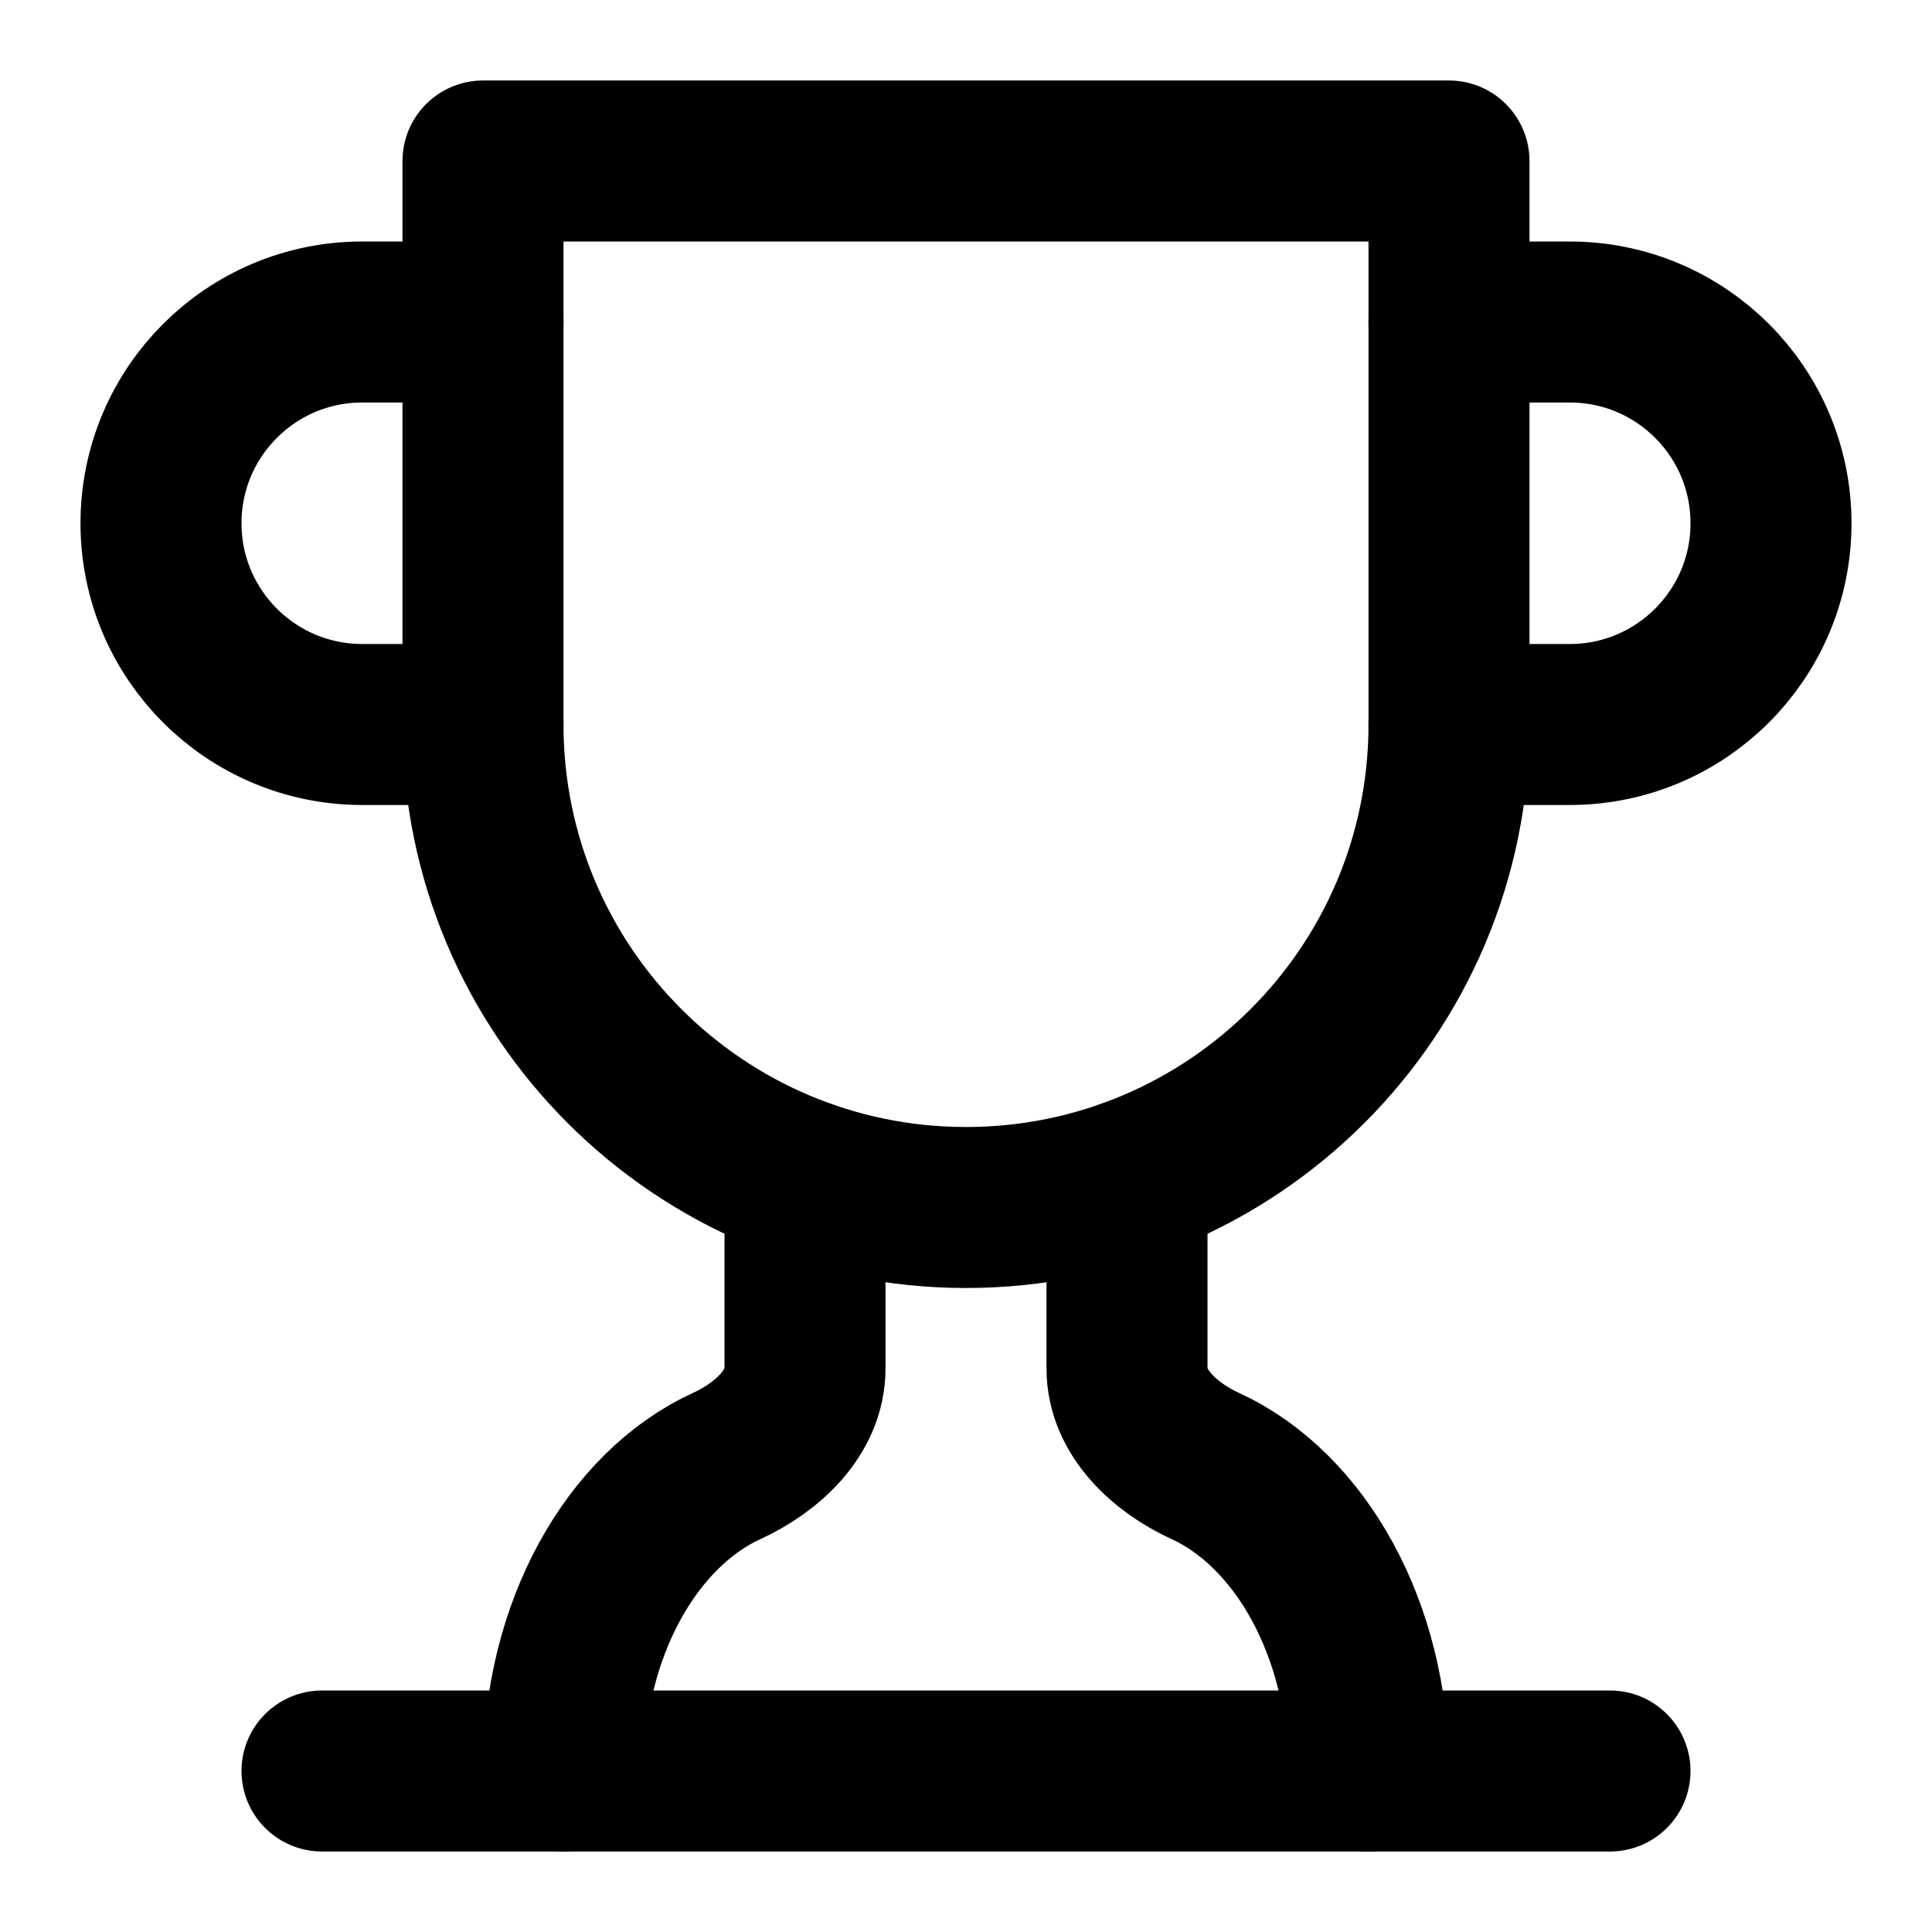
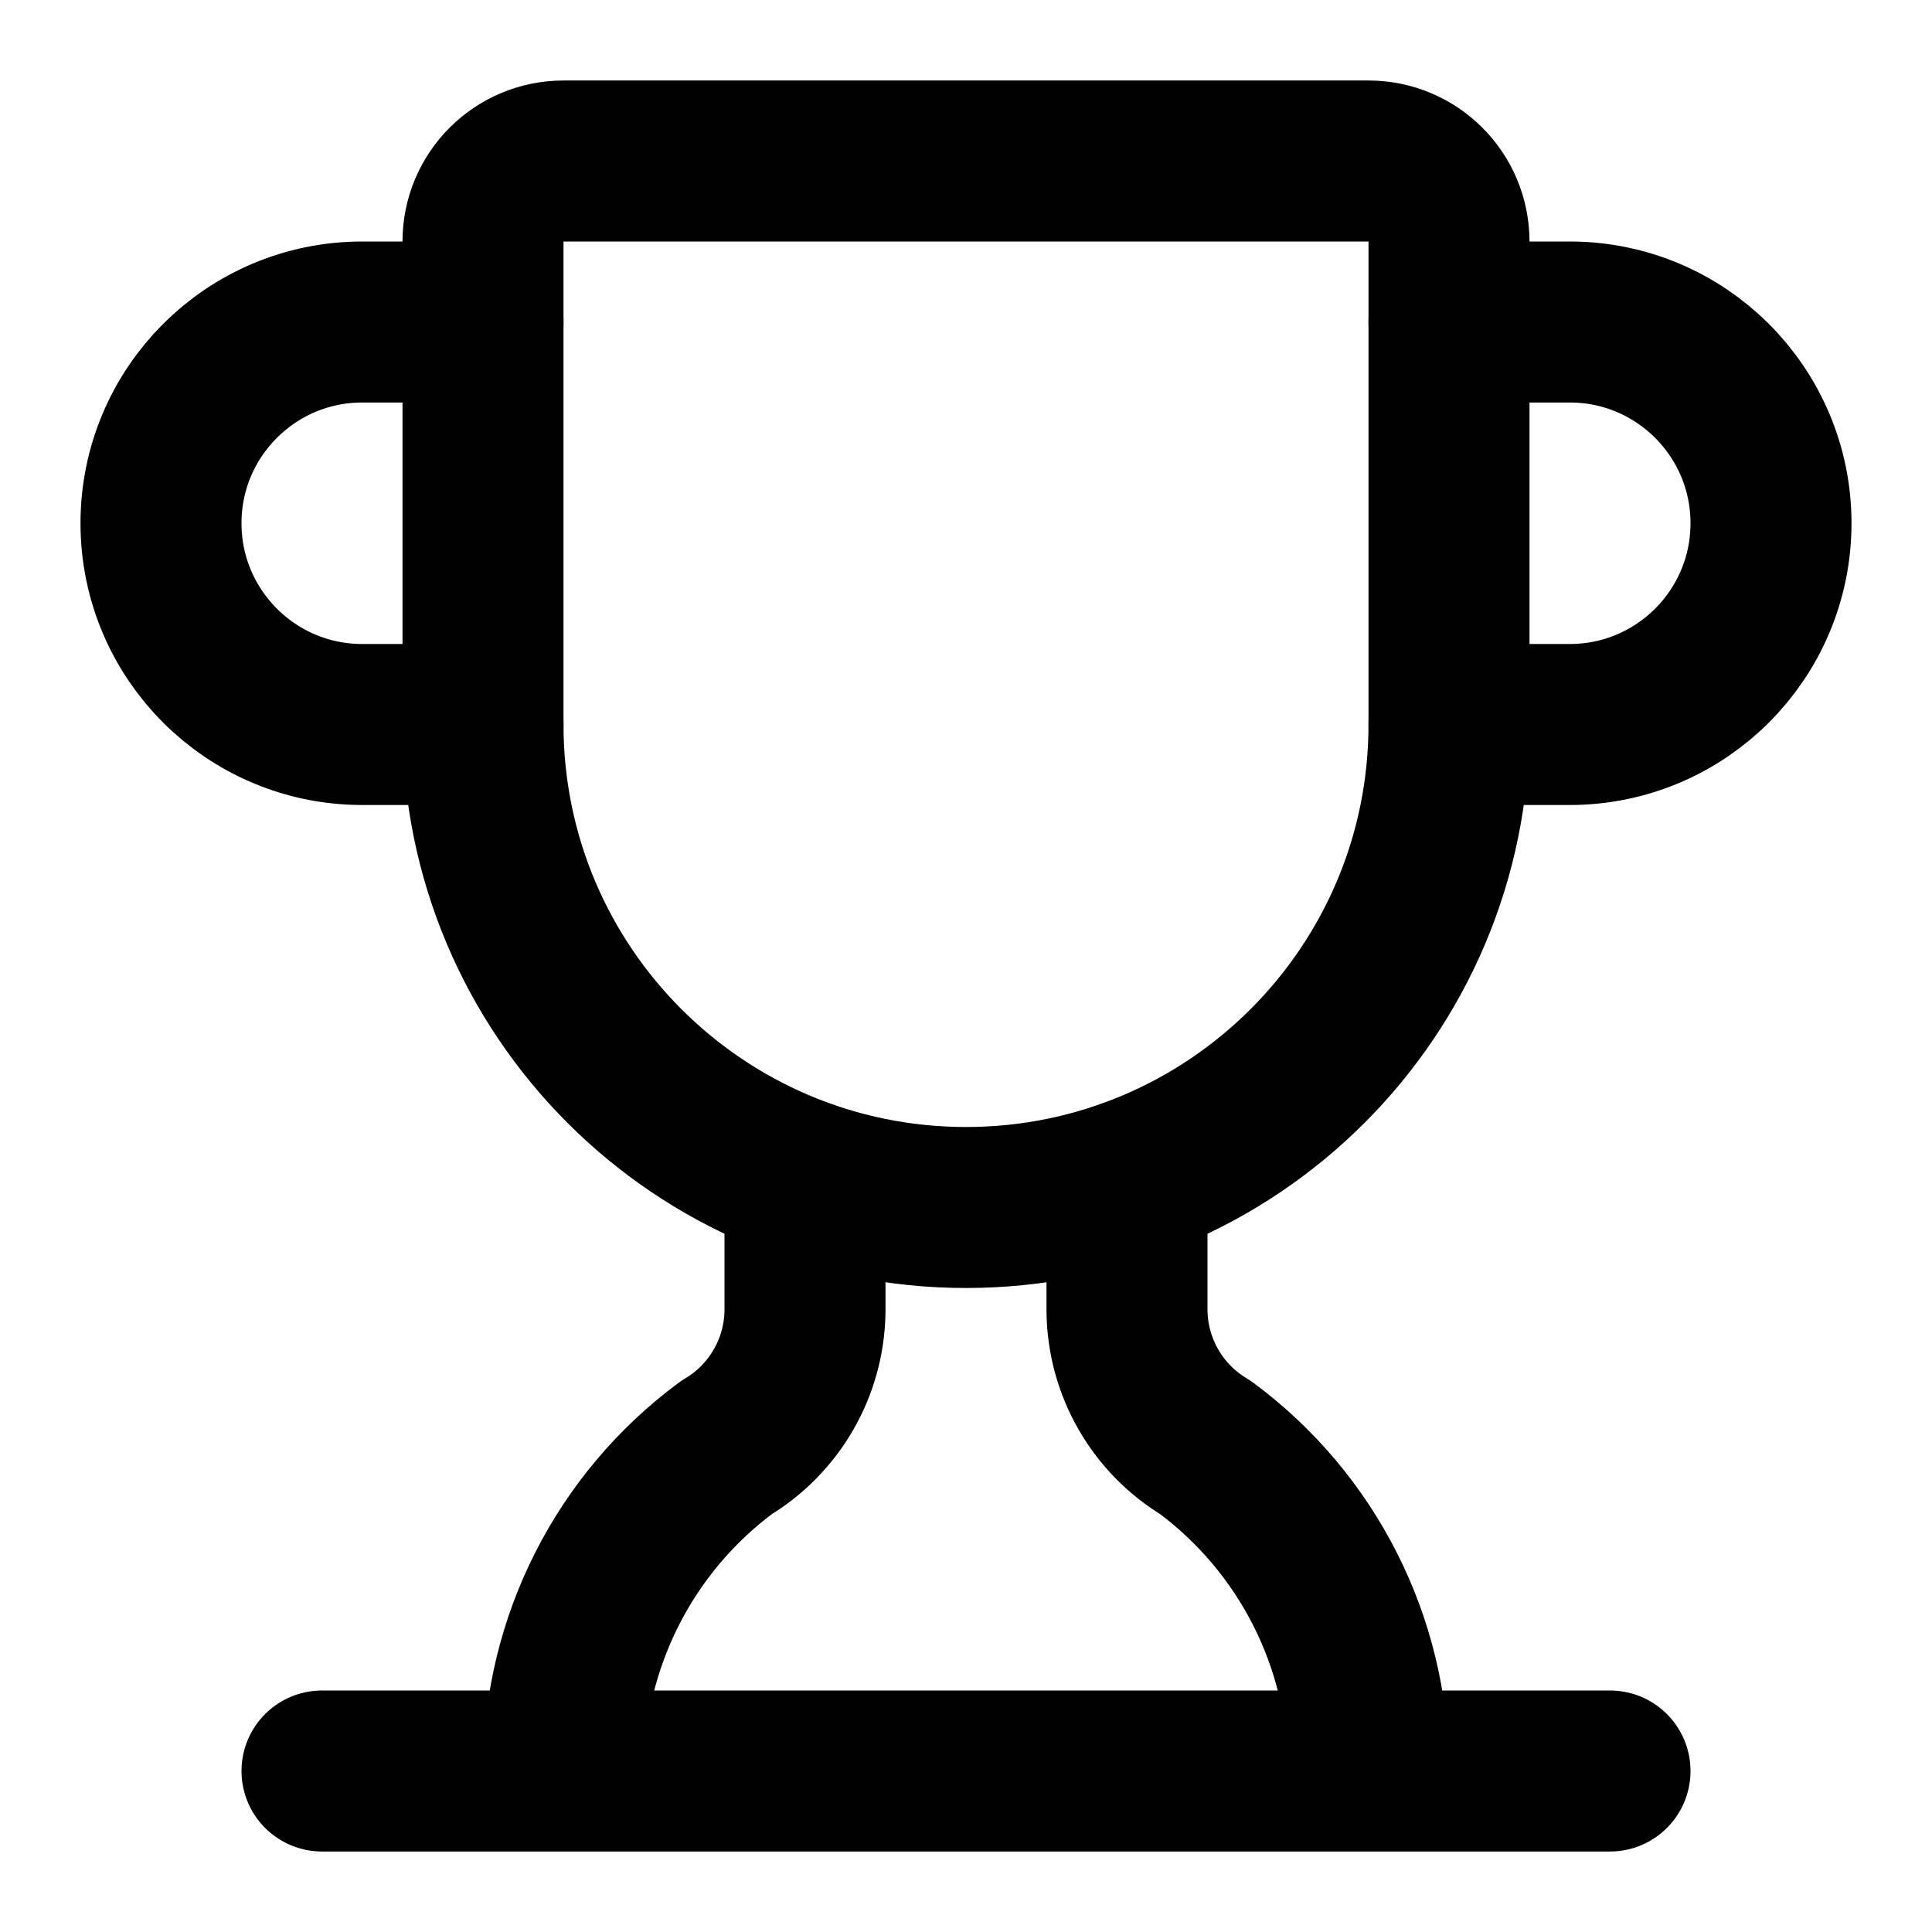
<svg xmlns="http://www.w3.org/2000/svg" viewBox="0 0 24 24" fill="none" stroke="currentColor" stroke-width="2" stroke-linecap="round" stroke-linejoin="round">
-   <path d="M6 9H4.5a2.5 2.5 0 0 1 0-5H6" />
-   <path d="M18 9h1.5a2.5 2.5 0 0 0 0-5H18" />
+   <path d="M10 14.66v1.626a2 2 0 0 1-.976 1.696A5 5 0 0 0 7 21.978" />
+   <path d="M14 14.66v1.626a2 2 0 0 0 .976 1.696A5 5 0 0 1 17 21.978" />
+   <path d="M18 9h1.5a1 1 0 0 0 0-5H18" />
  <path d="M4 22h16" />
-   <path d="M10 14.66V17c0 .55-.47.98-.97 1.21C7.85 18.75 7 20.24 7 22" />
-   <path d="M14 14.66V17c0 .55.47.98.97 1.21C16.15 18.75 17 20.24 17 22" />
-   <path d="M18 2H6v7a6 6 0 0 0 12 0V2Z" />
+   <path d="M6 9a6 6 0 0 0 12 0V3a1 1 0 0 0-1-1H7a1 1 0 0 0-1 1z" />
+   <path d="M6 9H4.5a1 1 0 0 1 0-5H6" />
</svg>
